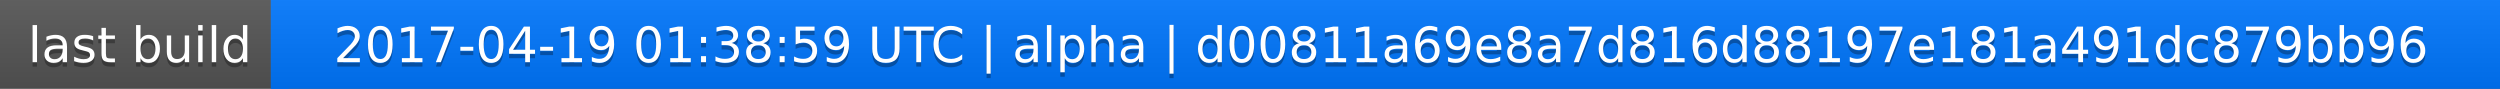
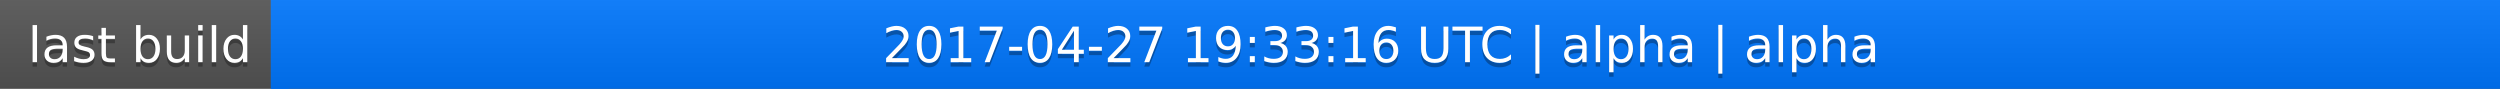
<svg xmlns="http://www.w3.org/2000/svg" width="563" height="20">
  <linearGradient id="a" x2="0" y2="100%">
    <stop offset="0" stop-color="#bbb" stop-opacity=".1" />
    <stop offset="1" stop-opacity=".1" />
  </linearGradient>
  <rect rx="0" width="563" height="20" fill="#555" />
  <rect rx="0" x="61" width="502" height="20" fill="#07f" />
  <path fill="#07f" d="M61 0h4v20h-4z" />
  <rect rx="0" width="563" height="20" fill="url(#a)" />
  <g fill="#fff" text-anchor="middle" font-family="DejaVu Sans,Verdana,Geneva,sans-serif" font-size="11">
    <text x="31.5" y="15" fill="#010101" fill-opacity=".3">last build</text>
    <text x="31.5" y="14">last build</text>
-     <text x="311" y="15" fill="#010101" fill-opacity=".3">2017-04-19 01:38:59 UTC | alpha | d00811a69e8a7d816d88197e181a491dc879bb96</text>
-     <text x="311" y="14">2017-04-19 01:38:59 UTC | alpha | d00811a69e8a7d816d88197e181a491dc879bb96</text>
+     <text x="311" y="15" fill="#010101" fill-opacity=".3">2017-04-27 19:33:16 UTC | alpha | alpha</text>
+     <text x="311" y="14">2017-04-27 19:33:16 UTC | alpha | alpha</text>
  </g>
</svg>
